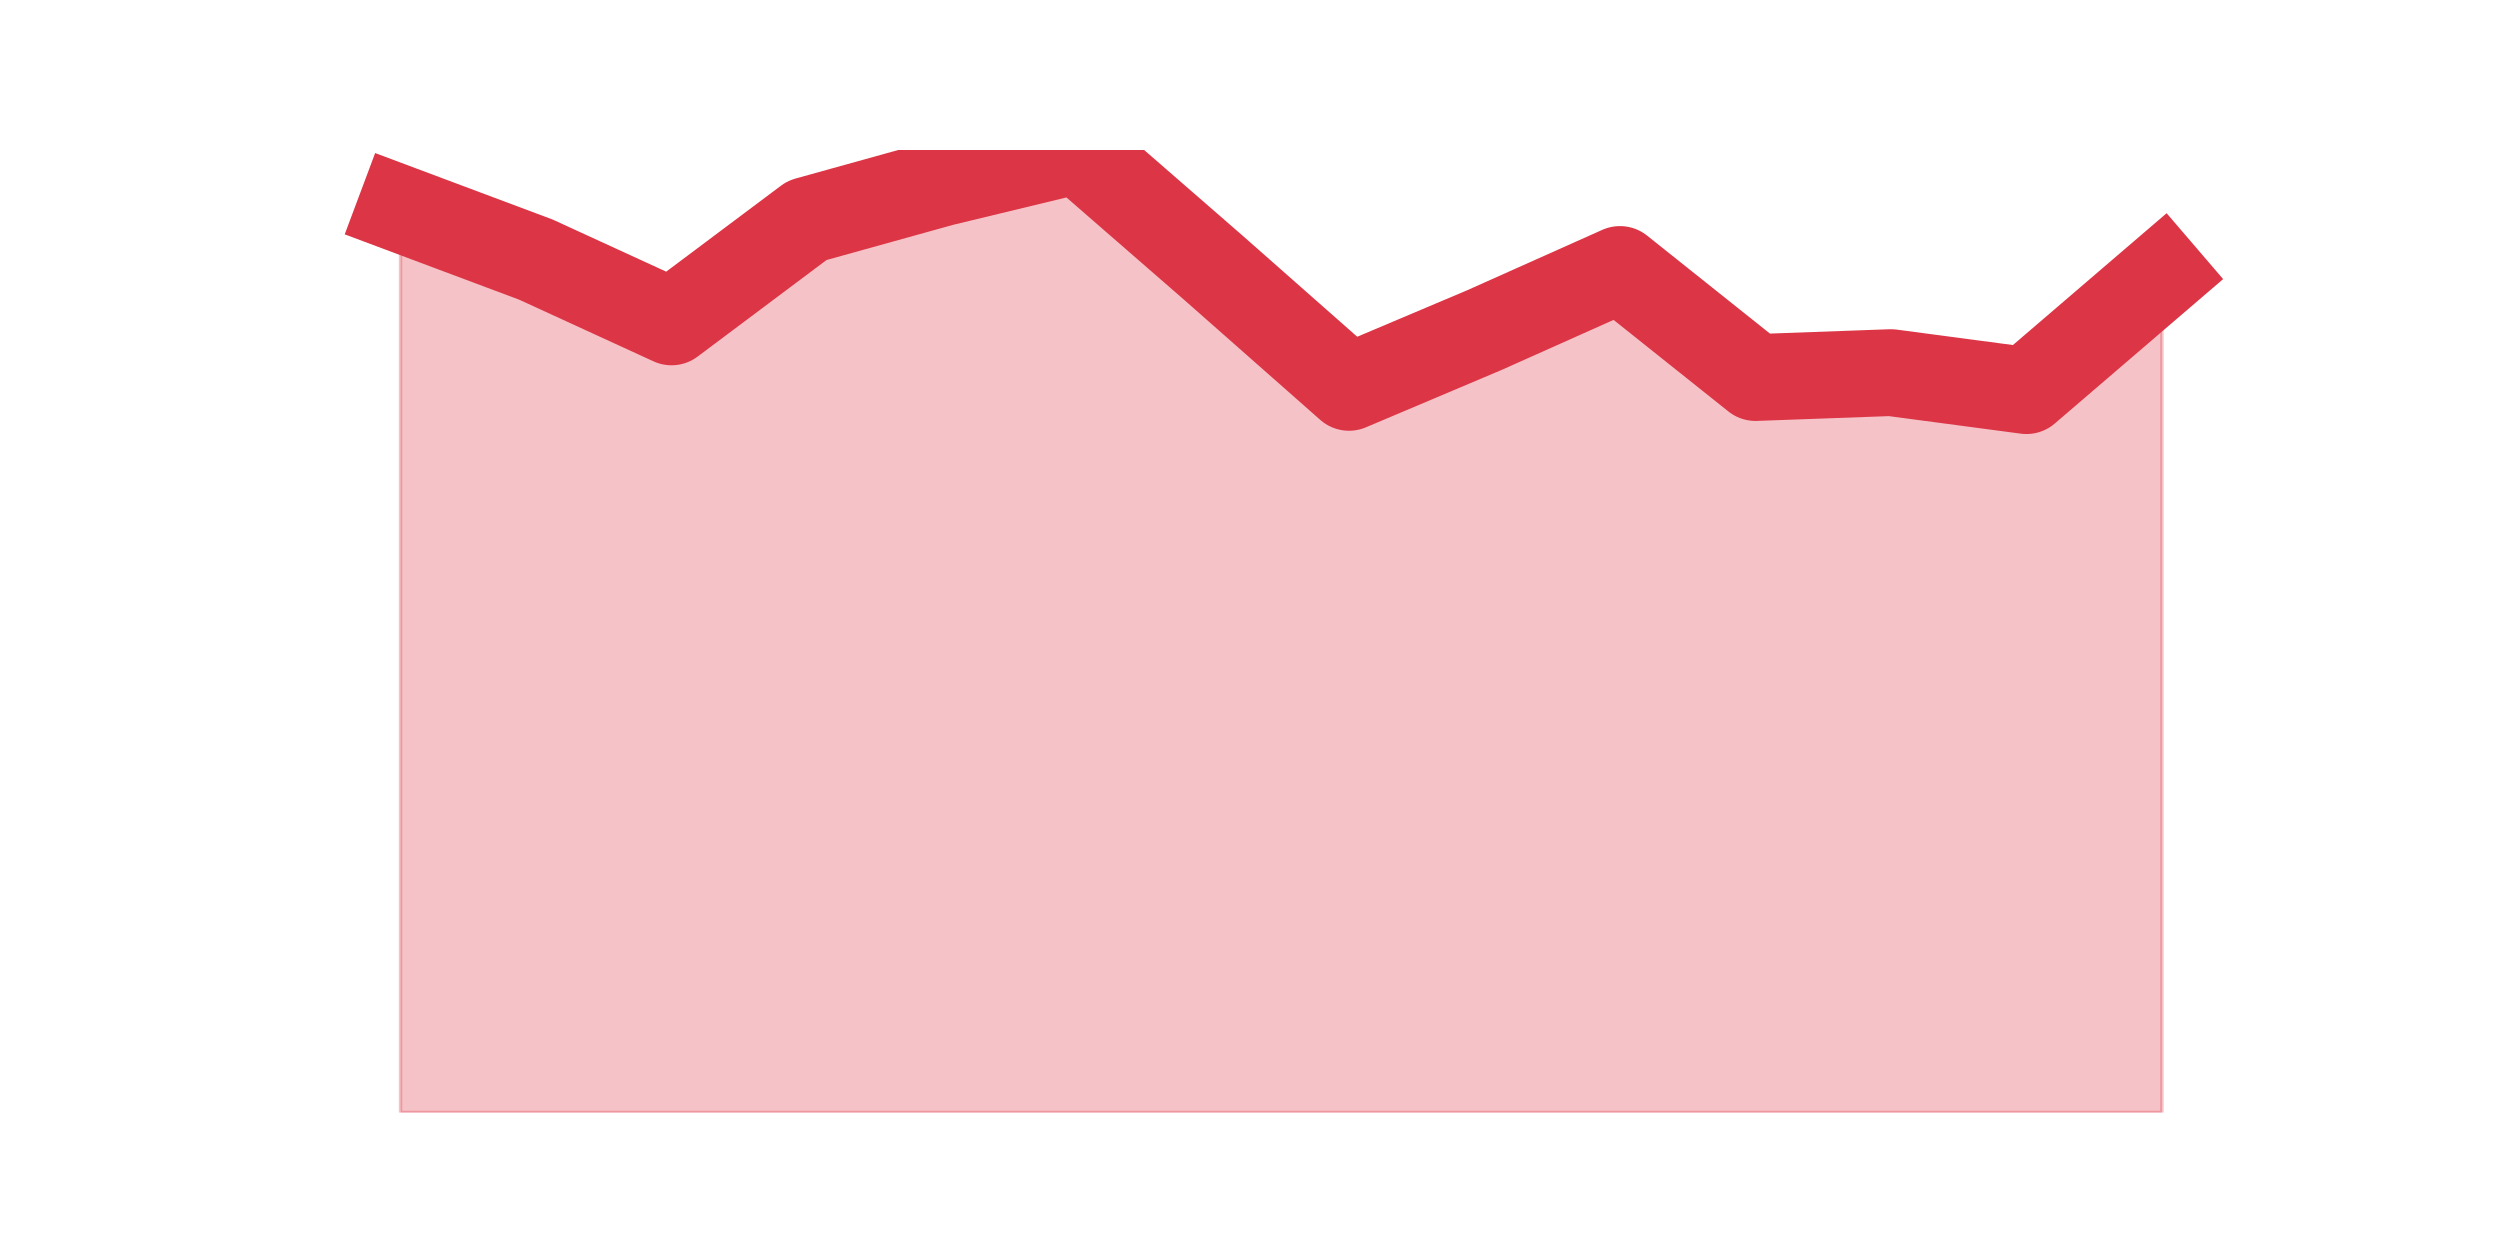
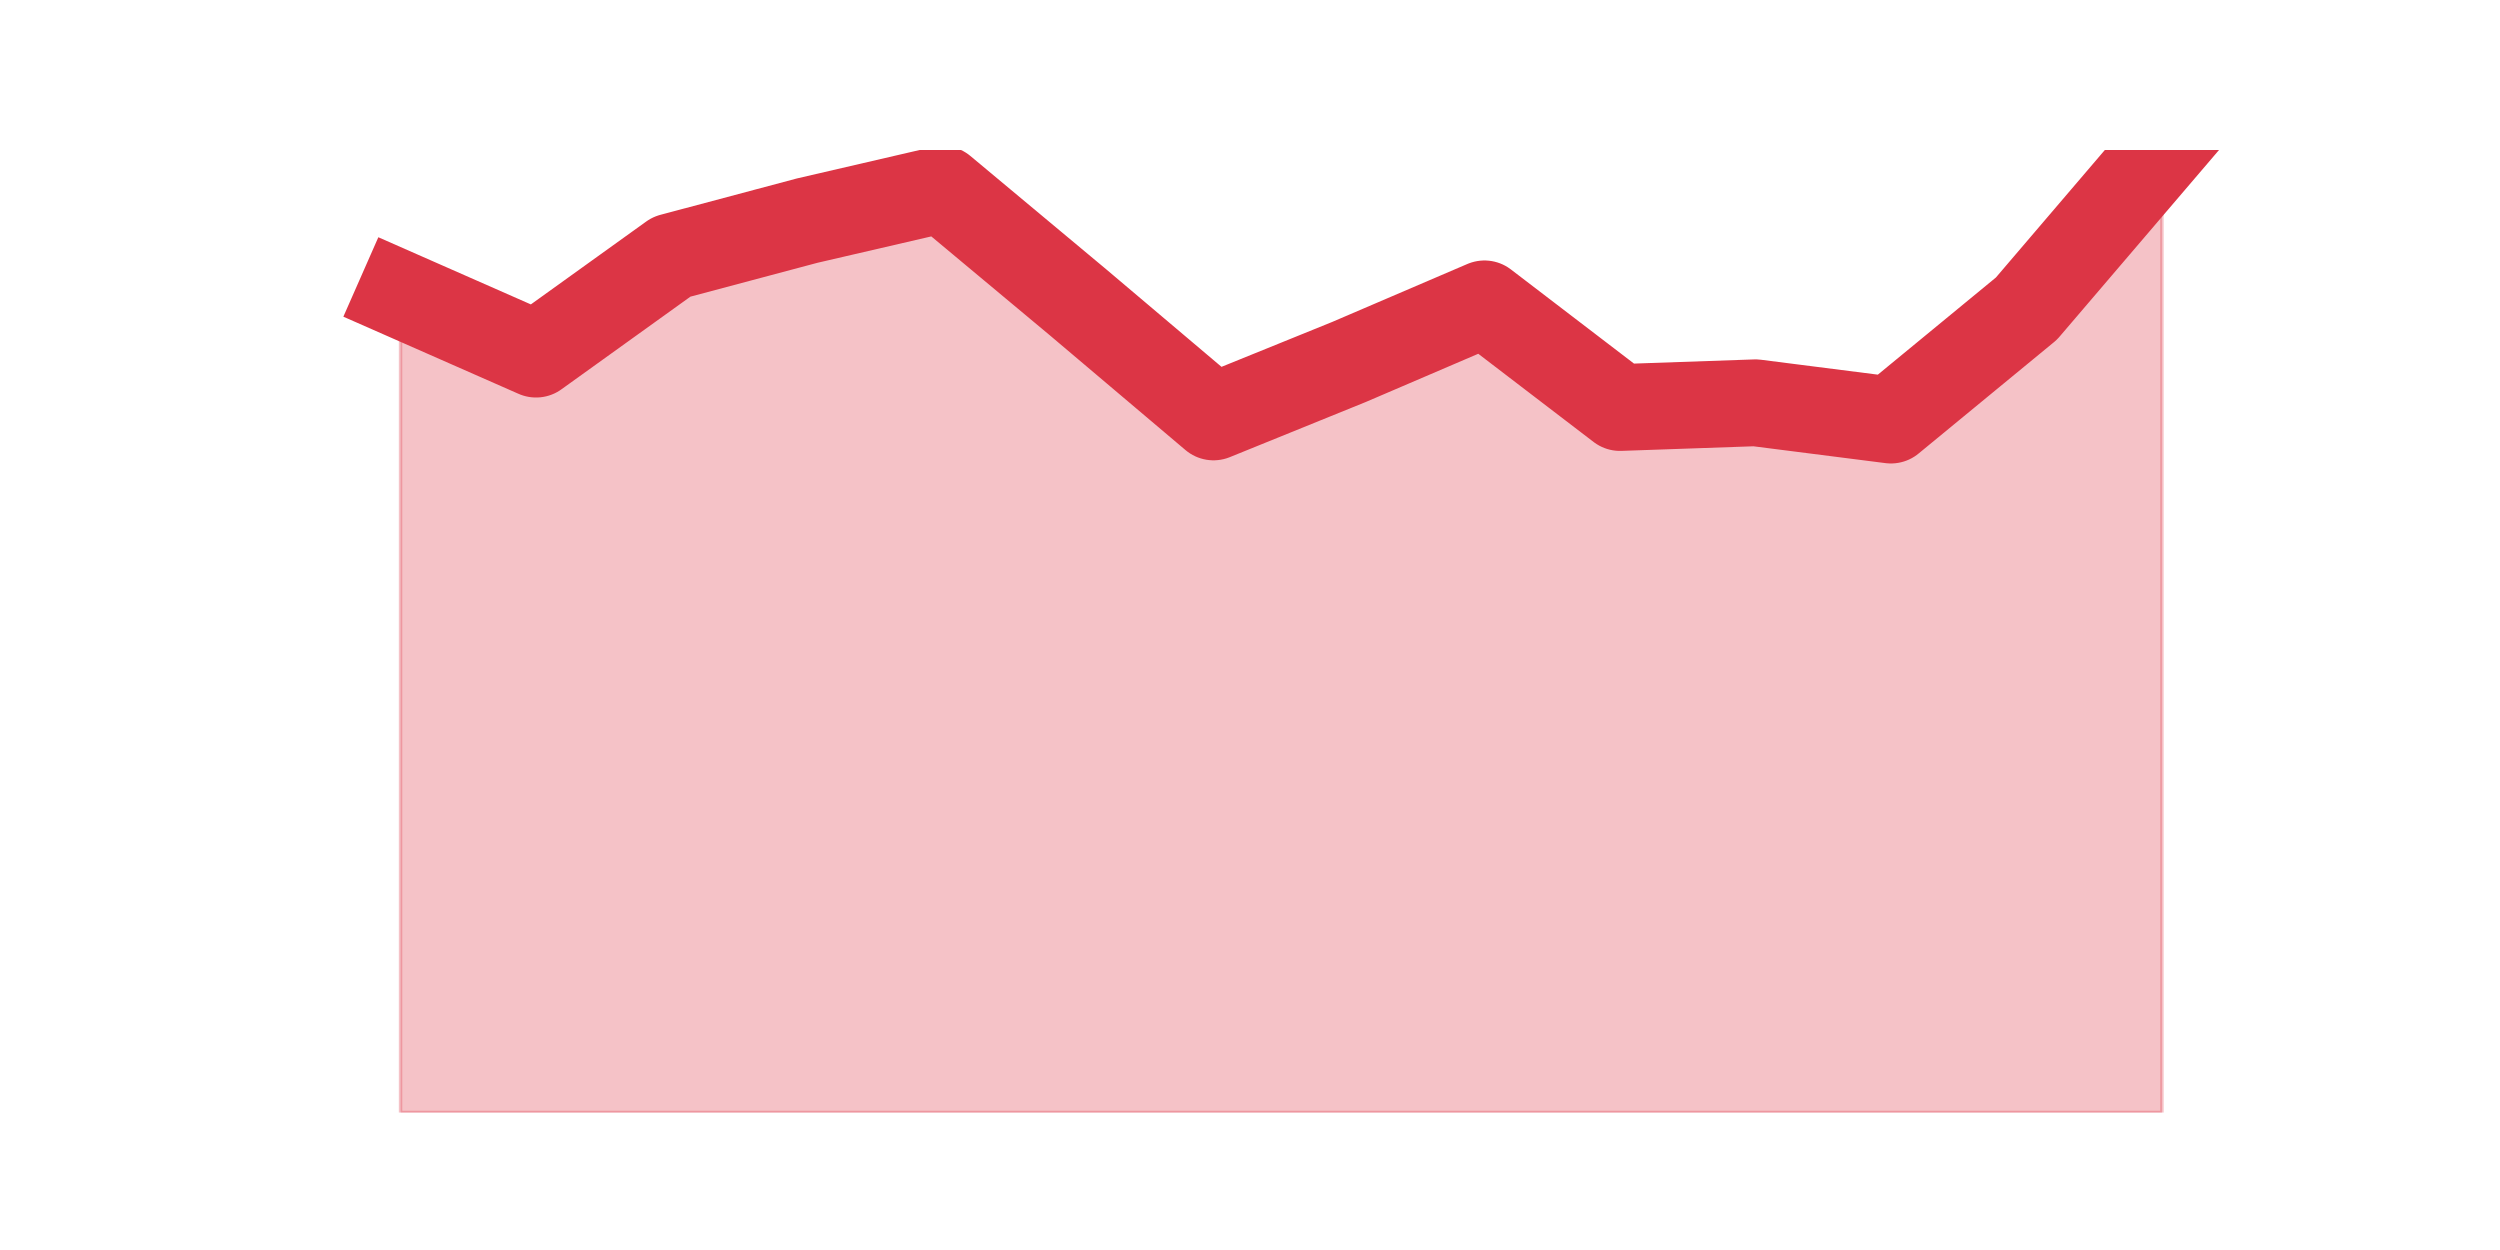
<svg xmlns="http://www.w3.org/2000/svg" xmlns:xlink="http://www.w3.org/1999/xlink" height="360pt" version="1.1" viewBox="0 0 720 360" width="720pt">
  <defs>
    <style type="text/css">*{stroke-linecap:butt;stroke-linejoin:round;}</style>
  </defs>
  <g id="figure_1">
    <g id="patch_1">
      <path d="M 0 360  L 720 360  L 720 0  L 0 0  z " style="fill:none;" />
    </g>
    <g id="axes_1">
      <g id="matplotlib.axis_1" />
      <g id="matplotlib.axis_2" />
      <g id="PolyCollection_1">
        <defs>
-           <path d="M 115.364 -299.829  L 115.364 -39.6  L 154.385 -39.6  L 193.406 -39.6  L 232.427 -39.6  L 271.448 -39.6  L 310.469 -39.6  L 349.49 -39.6  L 388.51 -39.6  L 427.531 -39.6  L 466.552 -39.6  L 505.573 -39.6  L 544.594 -39.6  L 583.615 -39.6  L 622.636 -39.6  L 622.636 -280.971  L 622.636 -280.971  L 583.615 -247.5  L 544.594 -252.686  L 505.573 -251.271  L 466.552 -282.386  L 427.531 -264.943  L 388.51 -248.443  L 349.49 -282.857  L 310.469 -316.8  L 271.448 -307.371  L 232.427 -296.529  L 193.406 -267.3  L 154.385 -285.214  L 115.364 -299.829  z " id="m59480aaf07" style="stroke:#dc3545;stroke-opacity:0.3;" />
+           <path d="M 115.364 -275.197  L 115.364 -39.6  L 154.385 -39.6  L 193.406 -39.6  L 232.427 -39.6  L 271.448 -39.6  L 310.469 -39.6  L 349.49 -39.6  L 388.51 -39.6  L 427.531 -39.6  L 466.552 -39.6  L 505.573 -39.6  L 544.594 -39.6  L 583.615 -39.6  L 622.636 -39.6  L 622.636 -316.8  L 622.636 -316.8  L 583.615 -271.128  L 544.594 -239.021  L 505.573 -243.995  L 466.552 -242.639  L 427.531 -272.484  L 388.51 -255.753  L 349.49 -239.926  L 310.469 -272.936  L 271.448 -305.495  L 232.427 -296.451  L 193.406 -286.05  L 154.385 -258.014  L 115.364 -275.197  z " id="m83a2a963fa" style="stroke:#dc3545;stroke-opacity:0.3;" />
        </defs>
-         <g clip-path="url(#p6244a5391b)">
-           <use style="fill:#dc3545;fill-opacity:0.3;stroke:#dc3545;stroke-opacity:0.3;" x="0" xlink:href="#m59480aaf07" y="360" />
+         <g clip-path="url(#p84871a9790)">
+           <use style="fill:#dc3545;fill-opacity:0.3;stroke:#dc3545;stroke-opacity:0.3;" x="0" xlink:href="#m83a2a963fa" y="360" />
        </g>
      </g>
      <g id="line2d_1">
-         <path clip-path="url(#p6244a5391b)" d="M 115.364 60.171  L 154.385 74.786  L 193.406 92.7  L 232.427 63.471  L 271.448 52.629  L 310.469 43.2  L 349.49 77.143  L 388.51 111.557  L 427.531 95.057  L 466.552 77.614  L 505.573 108.729  L 544.594 107.314  L 583.615 112.5  L 622.636 79.029  " style="fill:none;stroke:#dc3545;stroke-linecap:square;stroke-width:25;" />
+         <path clip-path="url(#p84871a9790)" d="M 115.364 84.803  L 154.385 101.986  L 193.406 73.95  L 232.427 63.549  L 271.448 54.505  L 310.469 87.064  L 349.49 120.074  L 388.51 104.247  L 427.531 87.516  L 466.552 117.361  L 505.573 116.005  L 544.594 120.979  L 583.615 88.872  L 622.636 43.2  " style="fill:none;stroke:#dc3545;stroke-linecap:square;stroke-width:25;" />
      </g>
    </g>
  </g>
  <defs>
-     <clipPath id="p6244a5391b">
+     <clipPath id="p84871a9790">
      <rect height="277.2" width="558" x="90" y="43.2" />
    </clipPath>
  </defs>
</svg>
